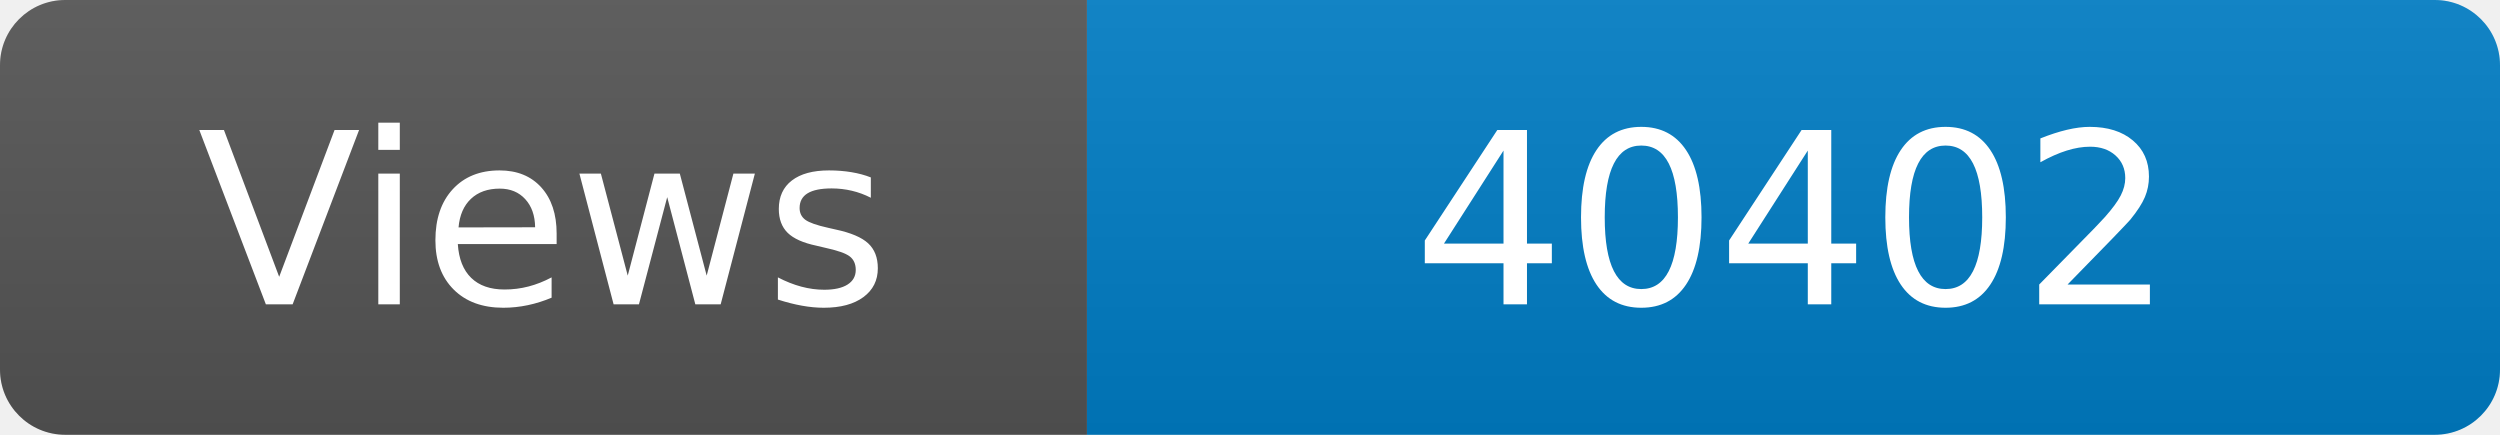
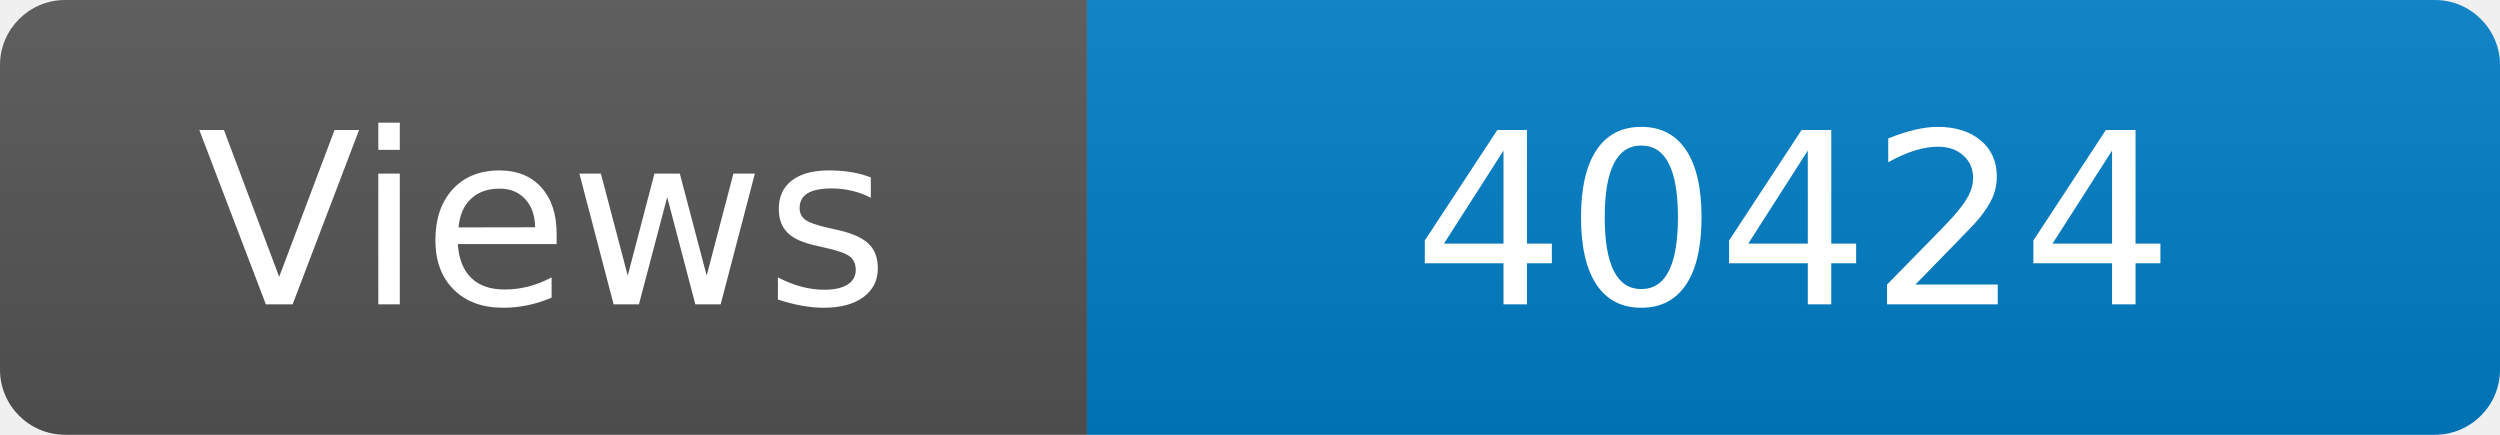
<svg xmlns="http://www.w3.org/2000/svg" width="115" height="20" role="img" aria-label="Maintained?: yes">
  <linearGradient id="s" x2="0" y2="100%">
    <stop offset="0" stop-color="#bbb" stop-opacity=".1" />
    <stop offset="1" stop-opacity=".1" />
  </linearGradient>
  <clipPath id="r">
    <rect width="115" height="20" rx="3" fill="#fff" />
  </clipPath>
  <g clip-path="url(#r)">
    <rect width="50" height="20" fill="#555" />
    <rect x="50" width="160" height="20" fill="#007ec6" />
    <rect width="115" height="20" fill="url(#s)" />
  </g>
  <g fill="#fff" text-anchor="middle" font-family="Verdana,Geneva,DejaVu Sans,sans-serif" font-size="110">
    <text x="250" y="140" transform="scale(.1)" fill="#fff">Views</text>
-     <text x="825" y="140" transform="scale(.1)" fill="#fff">40402</text>
+     <text x="825" y="140" transform="scale(.1)" fill="#fff">40424</text>
  </g>
</svg>
